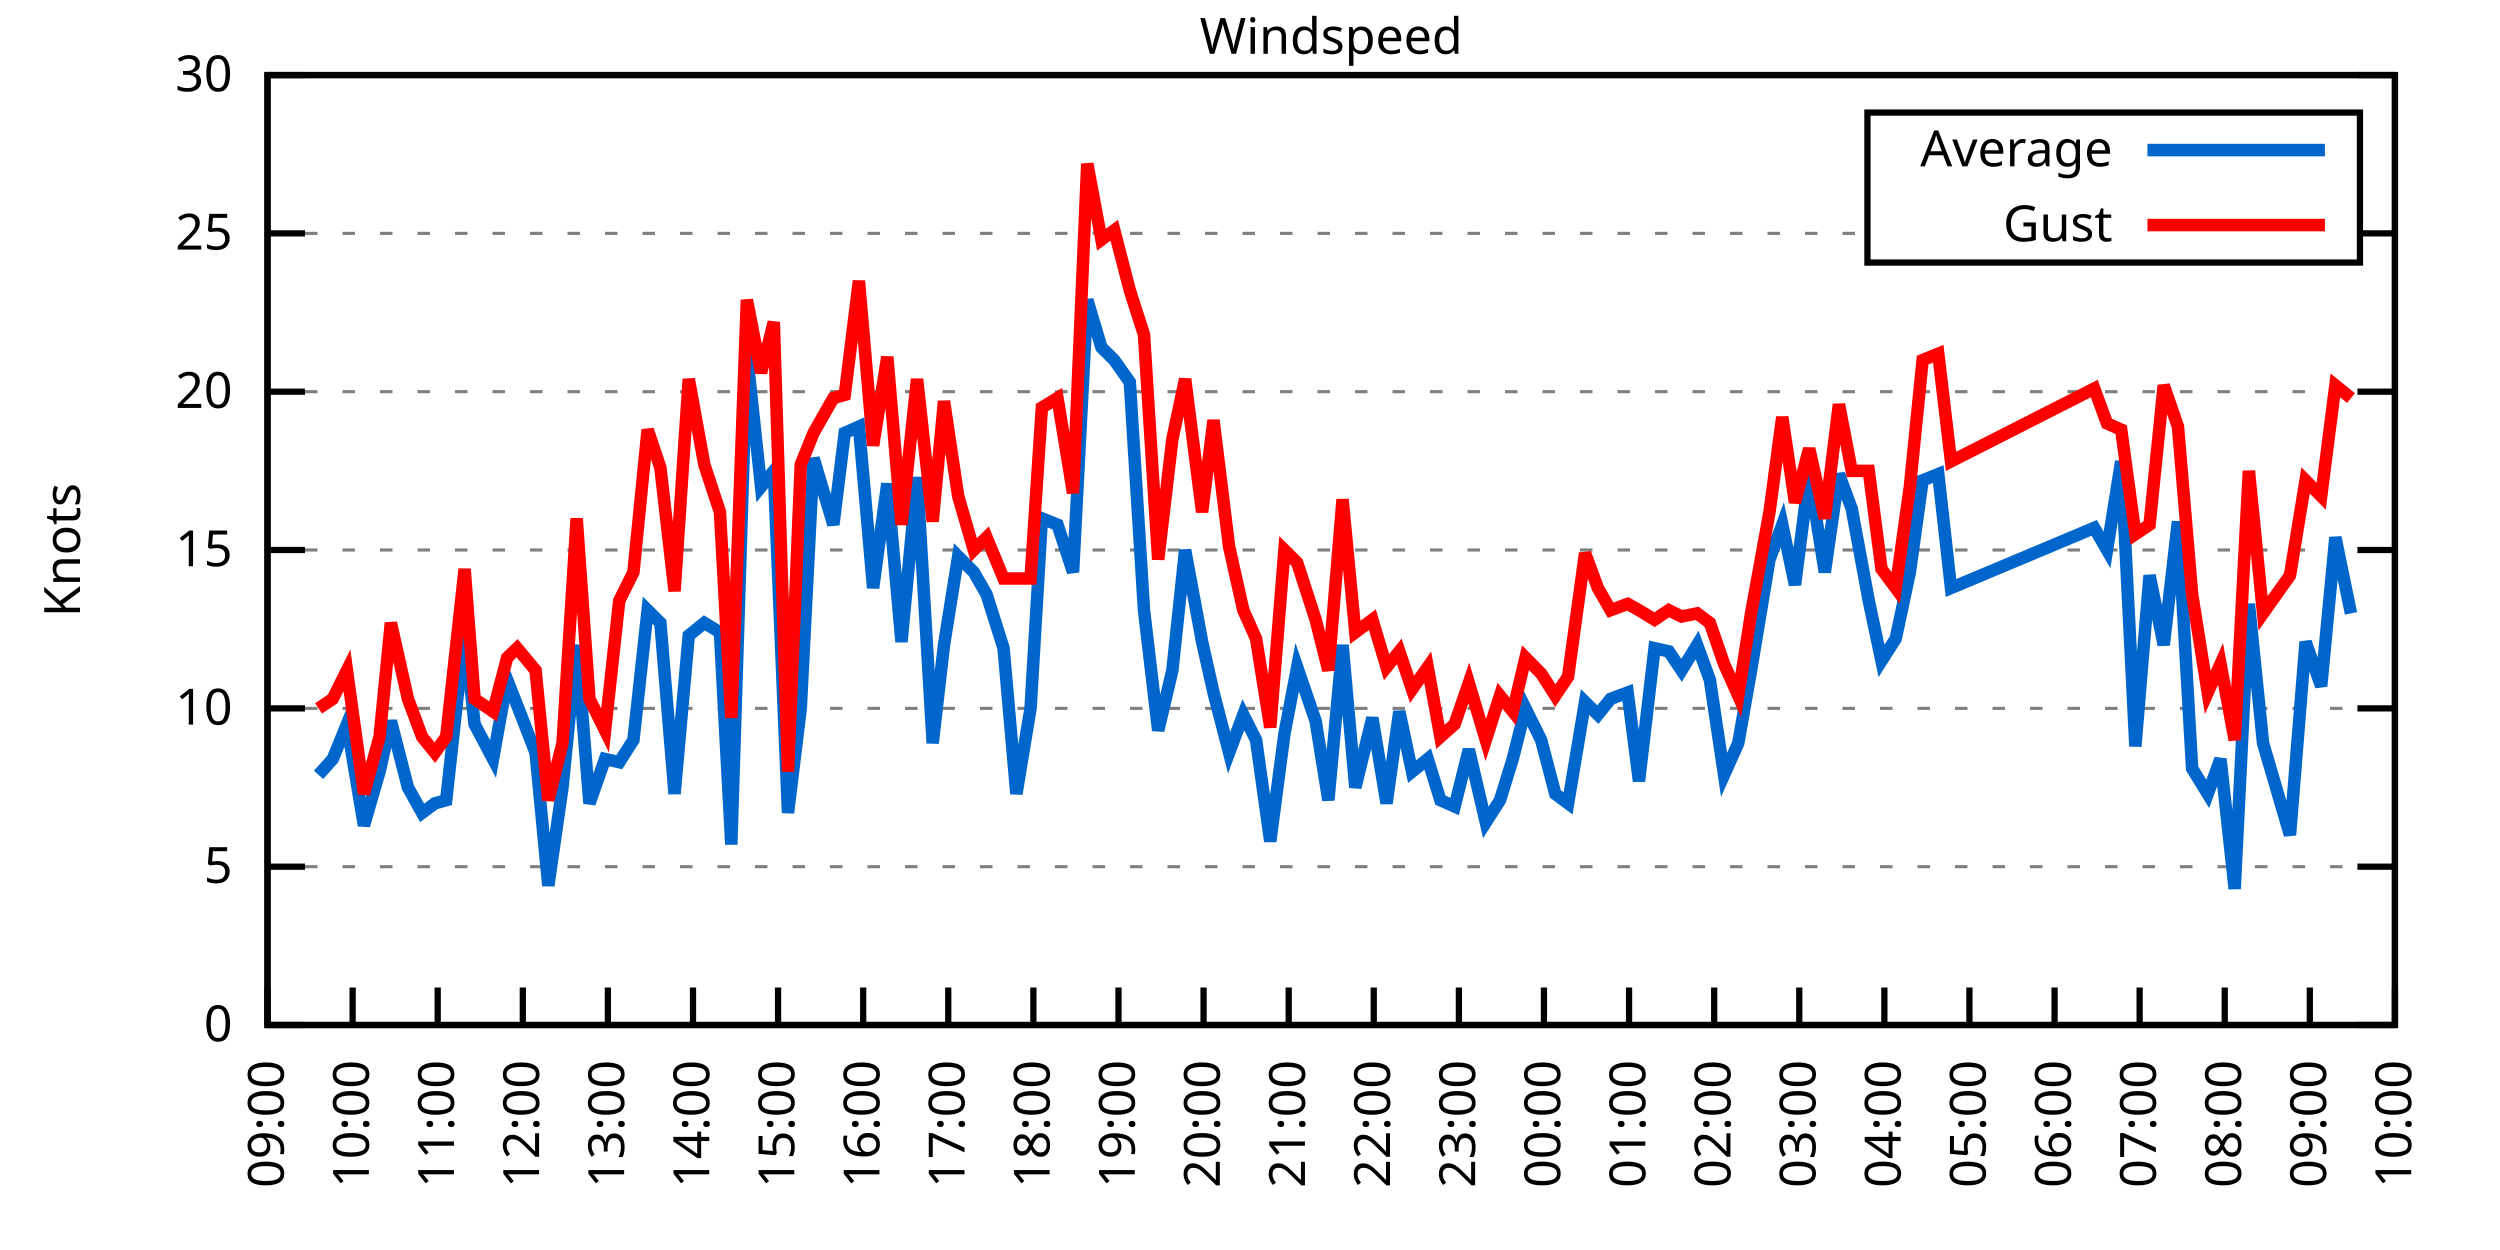
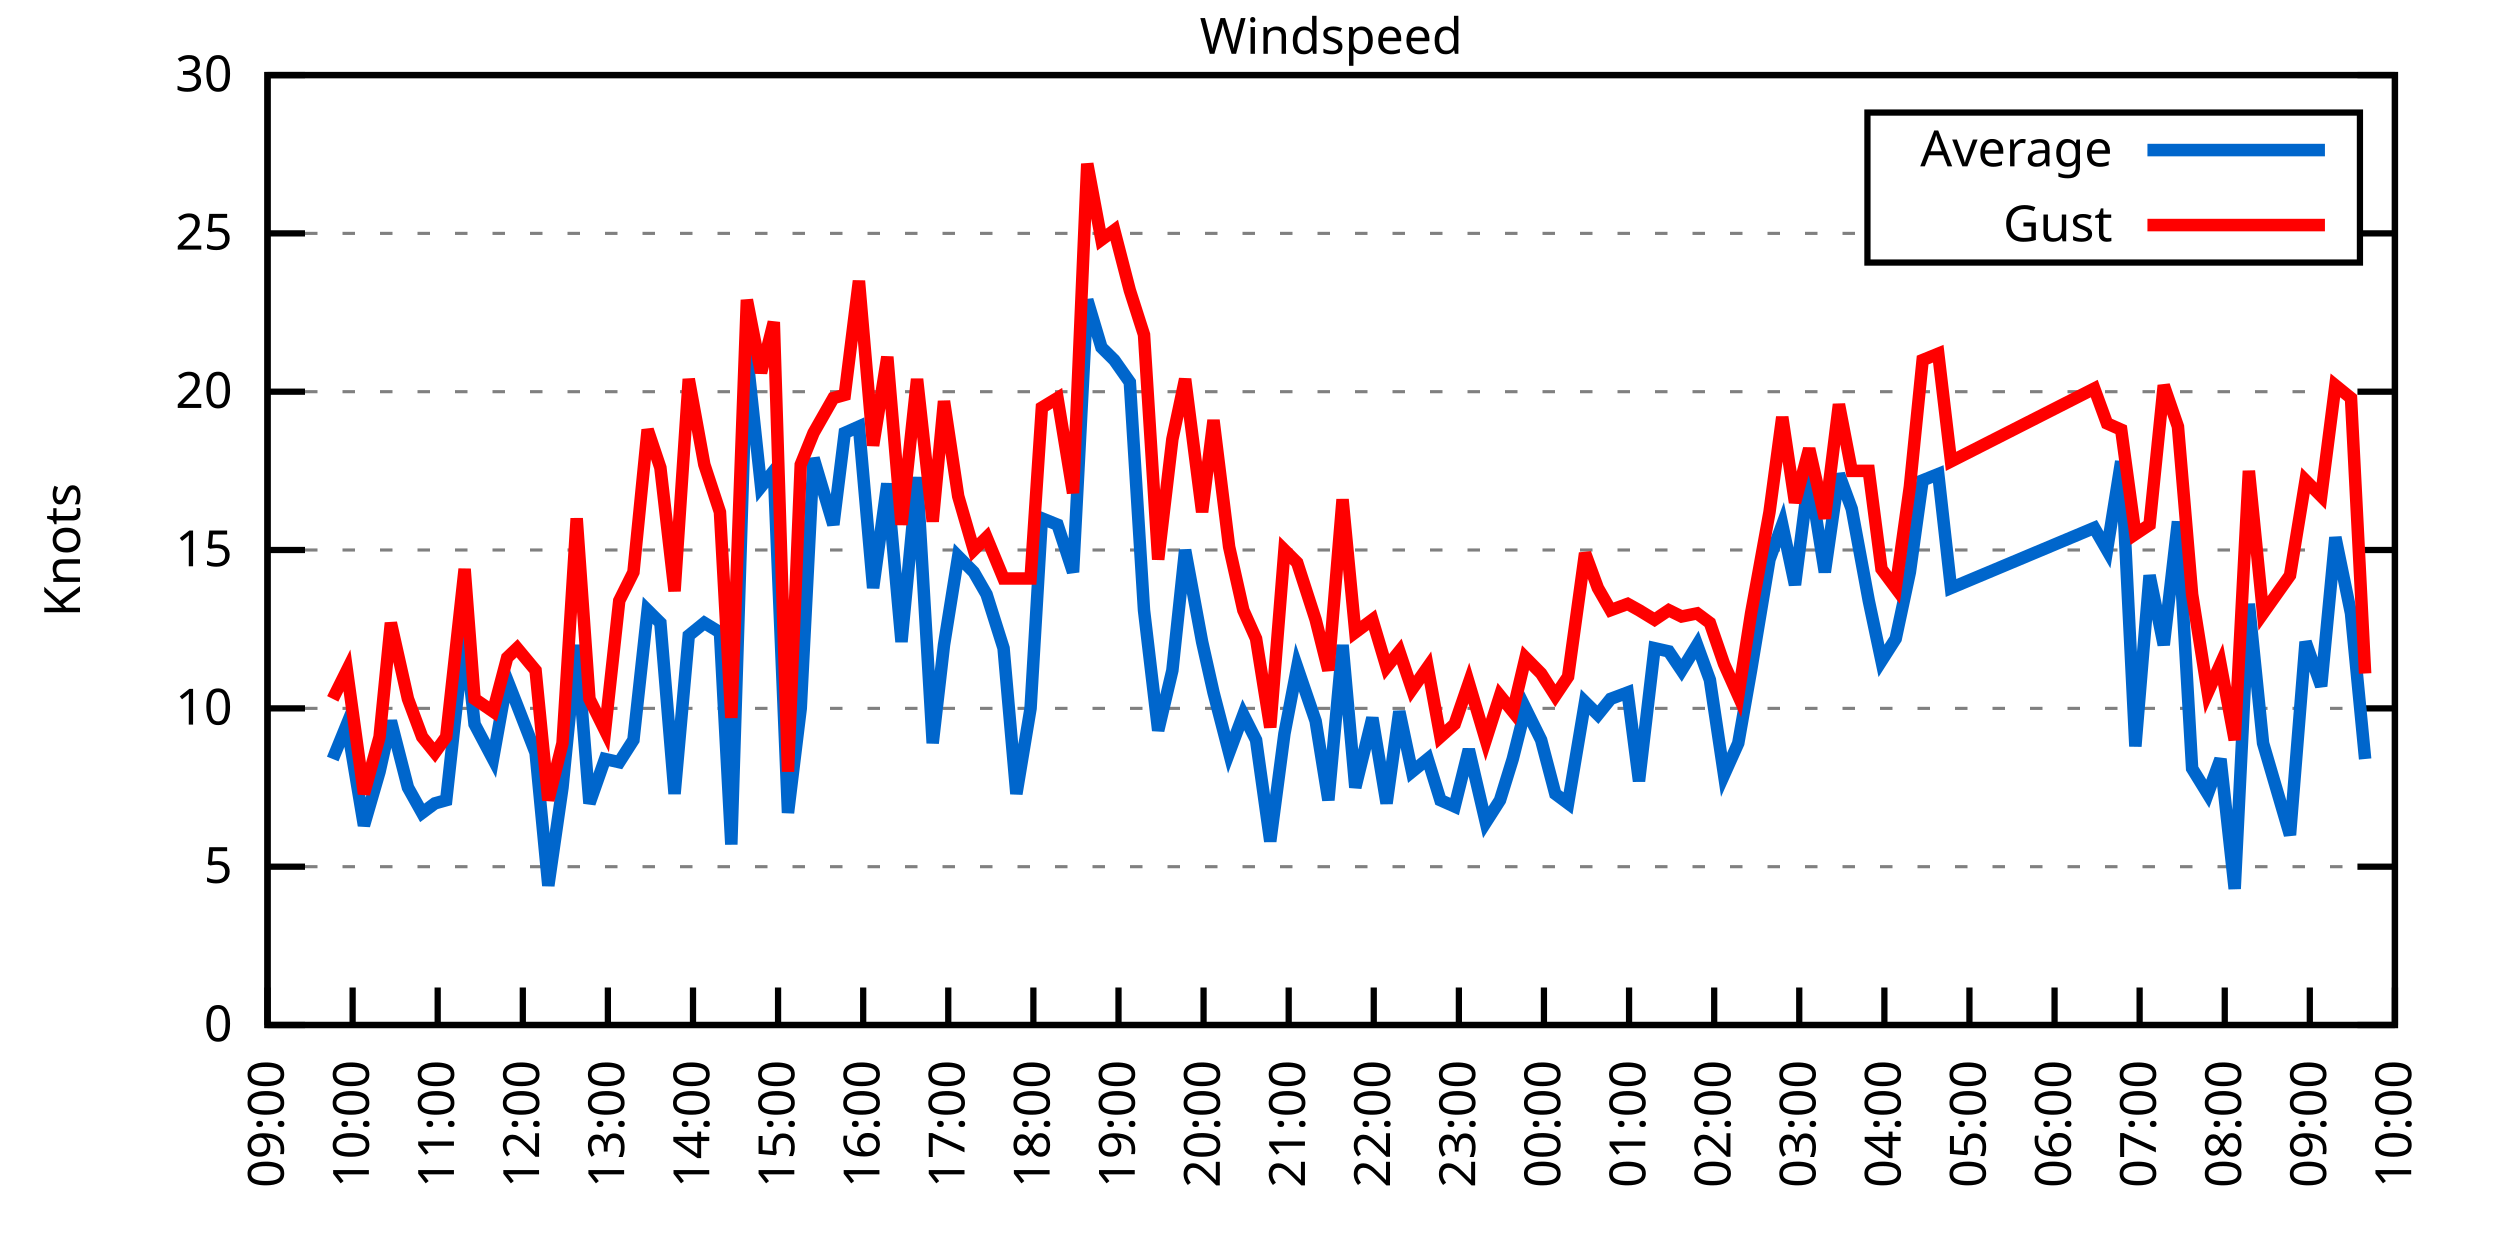
<svg xmlns="http://www.w3.org/2000/svg" xmlns:xlink="http://www.w3.org/1999/xlink" width="400" height="200" viewBox="0 0 400 200">
  <g id="gnuplot_canvas">
    <rect x="0" y="0" width="400" height="200" fill="none" />
    <defs>
      <circle id="gpDot" r="0.5" stroke-width="0.5" stroke="currentColor" />
      <path id="gpPt0" stroke-width="0.333" stroke="currentColor" d="M-1,0 h2 M0,-1 v2" />
      <path id="gpPt1" stroke-width="0.333" stroke="currentColor" d="M-1,-1 L1,1 M1,-1 L-1,1" />
      <path id="gpPt2" stroke-width="0.333" stroke="currentColor" d="M-1,0 L1,0 M0,-1 L0,1 M-1,-1 L1,1 M-1,1 L1,-1" />
      <rect id="gpPt3" stroke-width="0.333" stroke="currentColor" x="-1" y="-1" width="2" height="2" />
      <rect id="gpPt4" stroke-width="0.333" stroke="currentColor" fill="currentColor" x="-1" y="-1" width="2" height="2" />
      <circle id="gpPt5" stroke-width="0.333" stroke="currentColor" cx="0" cy="0" r="1" />
      <use xlink:href="#gpPt5" id="gpPt6" fill="currentColor" stroke="none" />
      <path id="gpPt7" stroke-width="0.333" stroke="currentColor" d="M0,-1.33 L-1.33,0.67 L1.33,0.67 z" />
      <use xlink:href="#gpPt7" id="gpPt8" fill="currentColor" stroke="none" />
      <use xlink:href="#gpPt7" id="gpPt9" stroke="currentColor" transform="rotate(180)" />
      <use xlink:href="#gpPt9" id="gpPt10" fill="currentColor" stroke="none" />
      <use xlink:href="#gpPt3" id="gpPt11" stroke="currentColor" transform="rotate(45)" />
      <use xlink:href="#gpPt11" id="gpPt12" fill="currentColor" stroke="none" />
      <path id="gpPt13" stroke-width="0.333" stroke="currentColor" d="M0,1.330 L1.265,0.411 L0.782,-1.067 L-0.782,-1.076 L-1.265,0.411 z" />
      <use xlink:href="#gpPt13" id="gpPt14" fill="currentColor" stroke="none" />
      <filter id="textbox" filterUnits="objectBoundingBox" x="0" y="0" height="1" width="1">
        <feFlood flood-color="white" flood-opacity="1" result="bgnd" />
        <feComposite in="SourceGraphic" in2="bgnd" operator="atop" />
      </filter>
      <filter id="greybox" filterUnits="objectBoundingBox" x="0" y="0" height="1" width="1">
        <feFlood flood-color="lightgrey" flood-opacity="1" result="grey" />
        <feComposite in="SourceGraphic" in2="grey" operator="atop" />
      </filter>
    </defs>
    <g fill="none" color="white" stroke="currentColor" stroke-width="1.00" stroke-linecap="butt" stroke-linejoin="miter">
</g>
    <g fill="none" color="black" stroke="currentColor" stroke-width="1.00" stroke-linecap="butt" stroke-linejoin="miter">
      <g stroke="none" shape-rendering="crispEdges">
        <polygon fill="rgb(255, 255, 255)" points="42.80,164.00 383.18,164.00 383.18,12.02 42.80,12.02 " />
      </g>
    </g>
    <g fill="none" color="black" stroke="currentColor" stroke-width="1.00" stroke-linecap="butt" stroke-linejoin="miter">
</g>
    <g fill="none" color="black" stroke="black" stroke-width="0.50" stroke-linecap="butt" stroke-linejoin="miter">
</g>
    <g fill="none" color="gray" stroke="currentColor" stroke-width="0.50" stroke-linecap="butt" stroke-linejoin="miter">
      <path stroke="gray" stroke-dasharray="2,4" class="gridline" d="M42.80,164.00 L383.19,164.00  " />
    </g>
    <g fill="none" color="gray" stroke="gray" stroke-width="1.00" stroke-linecap="butt" stroke-linejoin="miter">
</g>
    <g fill="none" color="black" stroke="currentColor" stroke-width="1.00" stroke-linecap="butt" stroke-linejoin="miter">
      <path stroke="black" d="M42.80,164.00 L48.80,164.00 M383.19,164.00 L377.19,164.00  " />
      <g transform="translate(37.20,166.60)" stroke="none" fill="black" font-family="Sans" font-size="8.00" text-anchor="end">
        <text>
          <tspan font-family="Sans"> 0</tspan>
        </text>
      </g>
    </g>
    <g fill="none" color="black" stroke="currentColor" stroke-width="1.00" stroke-linecap="butt" stroke-linejoin="miter">
</g>
    <g fill="none" color="black" stroke="black" stroke-width="0.50" stroke-linecap="butt" stroke-linejoin="miter">
</g>
    <g fill="none" color="gray" stroke="currentColor" stroke-width="0.50" stroke-linecap="butt" stroke-linejoin="miter">
      <path stroke="gray" stroke-dasharray="2,4" class="gridline" d="M42.80,138.67 L383.19,138.67  " />
    </g>
    <g fill="none" color="gray" stroke="gray" stroke-width="1.00" stroke-linecap="butt" stroke-linejoin="miter">
</g>
    <g fill="none" color="black" stroke="currentColor" stroke-width="1.00" stroke-linecap="butt" stroke-linejoin="miter">
      <path stroke="black" d="M42.80,138.67 L48.80,138.67 M383.19,138.67 L377.19,138.67  " />
      <g transform="translate(37.20,141.27)" stroke="none" fill="black" font-family="Sans" font-size="8.00" text-anchor="end">
        <text>
          <tspan font-family="Sans"> 5</tspan>
        </text>
      </g>
    </g>
    <g fill="none" color="black" stroke="currentColor" stroke-width="1.00" stroke-linecap="butt" stroke-linejoin="miter">
</g>
    <g fill="none" color="black" stroke="black" stroke-width="0.50" stroke-linecap="butt" stroke-linejoin="miter">
</g>
    <g fill="none" color="gray" stroke="currentColor" stroke-width="0.50" stroke-linecap="butt" stroke-linejoin="miter">
      <path stroke="gray" stroke-dasharray="2,4" class="gridline" d="M42.80,113.34 L383.19,113.34  " />
    </g>
    <g fill="none" color="gray" stroke="gray" stroke-width="1.00" stroke-linecap="butt" stroke-linejoin="miter">
</g>
    <g fill="none" color="black" stroke="currentColor" stroke-width="1.00" stroke-linecap="butt" stroke-linejoin="miter">
      <path stroke="black" d="M42.80,113.34 L48.80,113.34 M383.19,113.34 L377.19,113.34  " />
      <g transform="translate(37.20,115.94)" stroke="none" fill="black" font-family="Sans" font-size="8.00" text-anchor="end">
        <text>
          <tspan font-family="Sans"> 10</tspan>
        </text>
      </g>
    </g>
    <g fill="none" color="black" stroke="currentColor" stroke-width="1.00" stroke-linecap="butt" stroke-linejoin="miter">
</g>
    <g fill="none" color="black" stroke="black" stroke-width="0.50" stroke-linecap="butt" stroke-linejoin="miter">
</g>
    <g fill="none" color="gray" stroke="currentColor" stroke-width="0.50" stroke-linecap="butt" stroke-linejoin="miter">
      <path stroke="gray" stroke-dasharray="2,4" class="gridline" d="M42.80,88.00 L383.19,88.00  " />
    </g>
    <g fill="none" color="gray" stroke="gray" stroke-width="1.00" stroke-linecap="butt" stroke-linejoin="miter">
</g>
    <g fill="none" color="black" stroke="currentColor" stroke-width="1.00" stroke-linecap="butt" stroke-linejoin="miter">
      <path stroke="black" d="M42.80,88.00 L48.80,88.00 M383.19,88.00 L377.19,88.00  " />
      <g transform="translate(37.20,90.60)" stroke="none" fill="black" font-family="Sans" font-size="8.00" text-anchor="end">
        <text>
          <tspan font-family="Sans"> 15</tspan>
        </text>
      </g>
    </g>
    <g fill="none" color="black" stroke="currentColor" stroke-width="1.00" stroke-linecap="butt" stroke-linejoin="miter">
</g>
    <g fill="none" color="black" stroke="black" stroke-width="0.50" stroke-linecap="butt" stroke-linejoin="miter">
</g>
    <g fill="none" color="gray" stroke="currentColor" stroke-width="0.50" stroke-linecap="butt" stroke-linejoin="miter">
      <path stroke="gray" stroke-dasharray="2,4" class="gridline" d="M42.80,62.67 L383.19,62.67  " />
    </g>
    <g fill="none" color="gray" stroke="gray" stroke-width="1.00" stroke-linecap="butt" stroke-linejoin="miter">
</g>
    <g fill="none" color="black" stroke="currentColor" stroke-width="1.00" stroke-linecap="butt" stroke-linejoin="miter">
      <path stroke="black" d="M42.80,62.67 L48.80,62.67 M383.19,62.67 L377.19,62.67  " />
      <g transform="translate(37.20,65.27)" stroke="none" fill="black" font-family="Sans" font-size="8.00" text-anchor="end">
        <text>
          <tspan font-family="Sans"> 20</tspan>
        </text>
      </g>
    </g>
    <g fill="none" color="black" stroke="currentColor" stroke-width="1.00" stroke-linecap="butt" stroke-linejoin="miter">
</g>
    <g fill="none" color="black" stroke="black" stroke-width="0.50" stroke-linecap="butt" stroke-linejoin="miter">
</g>
    <g fill="none" color="gray" stroke="currentColor" stroke-width="0.50" stroke-linecap="butt" stroke-linejoin="miter">
      <path stroke="gray" stroke-dasharray="2,4" class="gridline" d="M42.80,37.34 L298.79,37.34 M377.59,37.34 L383.19,37.34  " />
    </g>
    <g fill="none" color="gray" stroke="gray" stroke-width="1.00" stroke-linecap="butt" stroke-linejoin="miter">
</g>
    <g fill="none" color="black" stroke="currentColor" stroke-width="1.00" stroke-linecap="butt" stroke-linejoin="miter">
      <path stroke="black" d="M42.80,37.34 L48.80,37.34 M383.19,37.34 L377.19,37.34  " />
      <g transform="translate(37.20,39.94)" stroke="none" fill="black" font-family="Sans" font-size="8.00" text-anchor="end">
        <text>
          <tspan font-family="Sans"> 25</tspan>
        </text>
      </g>
    </g>
    <g fill="none" color="black" stroke="currentColor" stroke-width="1.00" stroke-linecap="butt" stroke-linejoin="miter">
</g>
    <g fill="none" color="black" stroke="black" stroke-width="0.50" stroke-linecap="butt" stroke-linejoin="miter">
</g>
    <g fill="none" color="gray" stroke="currentColor" stroke-width="0.50" stroke-linecap="butt" stroke-linejoin="miter">
      <path stroke="gray" stroke-dasharray="2,4" class="gridline" d="M42.80,12.01 L383.19,12.01  " />
    </g>
    <g fill="none" color="gray" stroke="gray" stroke-width="1.00" stroke-linecap="butt" stroke-linejoin="miter">
</g>
    <g fill="none" color="black" stroke="currentColor" stroke-width="1.00" stroke-linecap="butt" stroke-linejoin="miter">
      <path stroke="black" d="M42.80,12.01 L48.80,12.01 M383.19,12.01 L377.19,12.01  " />
      <g transform="translate(37.20,14.61)" stroke="none" fill="black" font-family="Sans" font-size="8.00" text-anchor="end">
        <text>
          <tspan font-family="Sans"> 30</tspan>
        </text>
      </g>
    </g>
    <g fill="none" color="black" stroke="currentColor" stroke-width="1.00" stroke-linecap="butt" stroke-linejoin="miter">
      <path stroke="black" d="M42.80,164.00 L42.80,158.00  " />
      <g transform="translate(45.40,169.60) rotate(270.00)" stroke="none" fill="black" font-family="Sans" font-size="8.00" text-anchor="end">
        <text>
          <tspan font-family="Sans">09:00</tspan>
        </text>
      </g>
    </g>
    <g fill="none" color="black" stroke="currentColor" stroke-width="1.00" stroke-linecap="butt" stroke-linejoin="miter">
      <path stroke="black" d="M56.42,164.00 L56.42,158.00  " />
      <g transform="translate(59.02,169.60) rotate(270.00)" stroke="none" fill="black" font-family="Sans" font-size="8.00" text-anchor="end">
        <text>
          <tspan font-family="Sans">10:00</tspan>
        </text>
      </g>
    </g>
    <g fill="none" color="black" stroke="currentColor" stroke-width="1.00" stroke-linecap="butt" stroke-linejoin="miter">
      <path stroke="black" d="M70.03,164.00 L70.03,158.00  " />
      <g transform="translate(72.63,169.60) rotate(270.00)" stroke="none" fill="black" font-family="Sans" font-size="8.00" text-anchor="end">
        <text>
          <tspan font-family="Sans">11:00</tspan>
        </text>
      </g>
    </g>
    <g fill="none" color="black" stroke="currentColor" stroke-width="1.00" stroke-linecap="butt" stroke-linejoin="miter">
      <path stroke="black" d="M83.65,164.00 L83.65,158.00  " />
      <g transform="translate(86.25,169.60) rotate(270.00)" stroke="none" fill="black" font-family="Sans" font-size="8.00" text-anchor="end">
        <text>
          <tspan font-family="Sans">12:00</tspan>
        </text>
      </g>
    </g>
    <g fill="none" color="black" stroke="currentColor" stroke-width="1.00" stroke-linecap="butt" stroke-linejoin="miter">
      <path stroke="black" d="M97.26,164.00 L97.26,158.00  " />
      <g transform="translate(99.86,169.60) rotate(270.00)" stroke="none" fill="black" font-family="Sans" font-size="8.00" text-anchor="end">
        <text>
          <tspan font-family="Sans">13:00</tspan>
        </text>
      </g>
    </g>
    <g fill="none" color="black" stroke="currentColor" stroke-width="1.00" stroke-linecap="butt" stroke-linejoin="miter">
      <path stroke="black" d="M110.88,164.00 L110.88,158.00  " />
      <g transform="translate(113.48,169.60) rotate(270.00)" stroke="none" fill="black" font-family="Sans" font-size="8.00" text-anchor="end">
        <text>
          <tspan font-family="Sans">14:00</tspan>
        </text>
      </g>
    </g>
    <g fill="none" color="black" stroke="currentColor" stroke-width="1.00" stroke-linecap="butt" stroke-linejoin="miter">
      <path stroke="black" d="M124.49,164.00 L124.49,158.00  " />
      <g transform="translate(127.09,169.60) rotate(270.00)" stroke="none" fill="black" font-family="Sans" font-size="8.00" text-anchor="end">
        <text>
          <tspan font-family="Sans">15:00</tspan>
        </text>
      </g>
    </g>
    <g fill="none" color="black" stroke="currentColor" stroke-width="1.00" stroke-linecap="butt" stroke-linejoin="miter">
      <path stroke="black" d="M138.11,164.00 L138.11,158.00  " />
      <g transform="translate(140.71,169.60) rotate(270.00)" stroke="none" fill="black" font-family="Sans" font-size="8.00" text-anchor="end">
        <text>
          <tspan font-family="Sans">16:00</tspan>
        </text>
      </g>
    </g>
    <g fill="none" color="black" stroke="currentColor" stroke-width="1.00" stroke-linecap="butt" stroke-linejoin="miter">
      <path stroke="black" d="M151.72,164.00 L151.72,158.00  " />
      <g transform="translate(154.32,169.60) rotate(270.00)" stroke="none" fill="black" font-family="Sans" font-size="8.00" text-anchor="end">
        <text>
          <tspan font-family="Sans">17:00</tspan>
        </text>
      </g>
    </g>
    <g fill="none" color="black" stroke="currentColor" stroke-width="1.00" stroke-linecap="butt" stroke-linejoin="miter">
      <path stroke="black" d="M165.34,164.00 L165.34,158.00  " />
      <g transform="translate(167.94,169.60) rotate(270.00)" stroke="none" fill="black" font-family="Sans" font-size="8.00" text-anchor="end">
        <text>
          <tspan font-family="Sans">18:00</tspan>
        </text>
      </g>
    </g>
    <g fill="none" color="black" stroke="currentColor" stroke-width="1.00" stroke-linecap="butt" stroke-linejoin="miter">
      <path stroke="black" d="M178.96,164.00 L178.96,158.00  " />
      <g transform="translate(181.56,169.60) rotate(270.00)" stroke="none" fill="black" font-family="Sans" font-size="8.00" text-anchor="end">
        <text>
          <tspan font-family="Sans">19:00</tspan>
        </text>
      </g>
    </g>
    <g fill="none" color="black" stroke="currentColor" stroke-width="1.00" stroke-linecap="butt" stroke-linejoin="miter">
      <path stroke="black" d="M192.57,164.00 L192.57,158.00  " />
      <g transform="translate(195.17,169.60) rotate(270.00)" stroke="none" fill="black" font-family="Sans" font-size="8.00" text-anchor="end">
        <text>
          <tspan font-family="Sans">20:00</tspan>
        </text>
      </g>
    </g>
    <g fill="none" color="black" stroke="currentColor" stroke-width="1.00" stroke-linecap="butt" stroke-linejoin="miter">
      <path stroke="black" d="M206.19,164.00 L206.19,158.00  " />
      <g transform="translate(208.79,169.60) rotate(270.00)" stroke="none" fill="black" font-family="Sans" font-size="8.00" text-anchor="end">
        <text>
          <tspan font-family="Sans">21:00</tspan>
        </text>
      </g>
    </g>
    <g fill="none" color="black" stroke="currentColor" stroke-width="1.00" stroke-linecap="butt" stroke-linejoin="miter">
      <path stroke="black" d="M219.80,164.00 L219.80,158.00  " />
      <g transform="translate(222.40,169.60) rotate(270.00)" stroke="none" fill="black" font-family="Sans" font-size="8.00" text-anchor="end">
        <text>
          <tspan font-family="Sans">22:00</tspan>
        </text>
      </g>
    </g>
    <g fill="none" color="black" stroke="currentColor" stroke-width="1.00" stroke-linecap="butt" stroke-linejoin="miter">
      <path stroke="black" d="M233.42,164.00 L233.42,158.00  " />
      <g transform="translate(236.02,169.60) rotate(270.00)" stroke="none" fill="black" font-family="Sans" font-size="8.00" text-anchor="end">
        <text>
          <tspan font-family="Sans">23:00</tspan>
        </text>
      </g>
    </g>
    <g fill="none" color="black" stroke="currentColor" stroke-width="1.00" stroke-linecap="butt" stroke-linejoin="miter">
      <path stroke="black" d="M247.03,164.00 L247.03,158.00  " />
      <g transform="translate(249.63,169.60) rotate(270.00)" stroke="none" fill="black" font-family="Sans" font-size="8.00" text-anchor="end">
        <text>
          <tspan font-family="Sans">00:00</tspan>
        </text>
      </g>
    </g>
    <g fill="none" color="black" stroke="currentColor" stroke-width="1.00" stroke-linecap="butt" stroke-linejoin="miter">
      <path stroke="black" d="M260.65,164.00 L260.65,158.00  " />
      <g transform="translate(263.25,169.60) rotate(270.00)" stroke="none" fill="black" font-family="Sans" font-size="8.00" text-anchor="end">
        <text>
          <tspan font-family="Sans">01:00</tspan>
        </text>
      </g>
    </g>
    <g fill="none" color="black" stroke="currentColor" stroke-width="1.00" stroke-linecap="butt" stroke-linejoin="miter">
      <path stroke="black" d="M274.27,164.00 L274.27,158.00  " />
      <g transform="translate(276.87,169.60) rotate(270.00)" stroke="none" fill="black" font-family="Sans" font-size="8.00" text-anchor="end">
        <text>
          <tspan font-family="Sans">02:00</tspan>
        </text>
      </g>
    </g>
    <g fill="none" color="black" stroke="currentColor" stroke-width="1.00" stroke-linecap="butt" stroke-linejoin="miter">
      <path stroke="black" d="M287.88,164.00 L287.88,158.00  " />
      <g transform="translate(290.48,169.60) rotate(270.00)" stroke="none" fill="black" font-family="Sans" font-size="8.00" text-anchor="end">
        <text>
          <tspan font-family="Sans">03:00</tspan>
        </text>
      </g>
    </g>
    <g fill="none" color="black" stroke="currentColor" stroke-width="1.00" stroke-linecap="butt" stroke-linejoin="miter">
      <path stroke="black" d="M301.50,164.00 L301.50,158.00  " />
      <g transform="translate(304.10,169.60) rotate(270.00)" stroke="none" fill="black" font-family="Sans" font-size="8.00" text-anchor="end">
        <text>
          <tspan font-family="Sans">04:00</tspan>
        </text>
      </g>
    </g>
    <g fill="none" color="black" stroke="currentColor" stroke-width="1.00" stroke-linecap="butt" stroke-linejoin="miter">
      <path stroke="black" d="M315.11,164.00 L315.11,158.00  " />
      <g transform="translate(317.71,169.60) rotate(270.00)" stroke="none" fill="black" font-family="Sans" font-size="8.00" text-anchor="end">
        <text>
          <tspan font-family="Sans">05:00</tspan>
        </text>
      </g>
    </g>
    <g fill="none" color="black" stroke="currentColor" stroke-width="1.00" stroke-linecap="butt" stroke-linejoin="miter">
      <path stroke="black" d="M328.73,164.00 L328.73,158.00  " />
      <g transform="translate(331.33,169.60) rotate(270.00)" stroke="none" fill="black" font-family="Sans" font-size="8.00" text-anchor="end">
        <text>
          <tspan font-family="Sans">06:00</tspan>
        </text>
      </g>
    </g>
    <g fill="none" color="black" stroke="currentColor" stroke-width="1.00" stroke-linecap="butt" stroke-linejoin="miter">
      <path stroke="black" d="M342.34,164.00 L342.34,158.00  " />
      <g transform="translate(344.94,169.60) rotate(270.00)" stroke="none" fill="black" font-family="Sans" font-size="8.00" text-anchor="end">
        <text>
          <tspan font-family="Sans">07:00</tspan>
        </text>
      </g>
    </g>
    <g fill="none" color="black" stroke="currentColor" stroke-width="1.00" stroke-linecap="butt" stroke-linejoin="miter">
      <path stroke="black" d="M355.96,164.00 L355.96,158.00  " />
      <g transform="translate(358.56,169.60) rotate(270.00)" stroke="none" fill="black" font-family="Sans" font-size="8.00" text-anchor="end">
        <text>
          <tspan font-family="Sans">08:00</tspan>
        </text>
      </g>
    </g>
    <g fill="none" color="black" stroke="currentColor" stroke-width="1.00" stroke-linecap="butt" stroke-linejoin="miter">
      <path stroke="black" d="M369.57,164.00 L369.57,158.00  " />
      <g transform="translate(372.17,169.60) rotate(270.00)" stroke="none" fill="black" font-family="Sans" font-size="8.00" text-anchor="end">
        <text>
          <tspan font-family="Sans">09:00</tspan>
        </text>
      </g>
    </g>
    <g fill="none" color="black" stroke="currentColor" stroke-width="1.00" stroke-linecap="butt" stroke-linejoin="miter">
      <path stroke="black" d="M383.19,164.00 L383.19,158.00  " />
      <g transform="translate(385.79,169.60) rotate(270.00)" stroke="none" fill="black" font-family="Sans" font-size="8.00" text-anchor="end">
        <text>
          <tspan font-family="Sans">10:00</tspan>
        </text>
      </g>
    </g>
    <g fill="none" color="black" stroke="currentColor" stroke-width="1.00" stroke-linecap="butt" stroke-linejoin="miter">
</g>
    <g fill="none" color="black" stroke="currentColor" stroke-width="1.00" stroke-linecap="butt" stroke-linejoin="miter">
      <path stroke="black" d="M42.80,12.01 L42.80,164.00 L383.19,164.00 L383.19,12.01 L42.80,12.01 Z  " />
    </g>
    <g fill="none" color="black" stroke="currentColor" stroke-width="1.00" stroke-linecap="butt" stroke-linejoin="miter">
</g>
    <g fill="none" color="black" stroke="currentColor" stroke-width="1.00" stroke-linecap="butt" stroke-linejoin="miter">
      <path stroke="black" d="M298.79,42.01 L298.79,18.01 L377.59,18.01 L377.59,42.01 L298.79,42.01 Z  " />
    </g>
    <g id="Windspeed_plot_1">
      <g fill="none" color="white" stroke="black" stroke-width="2.00" stroke-linecap="butt" stroke-linejoin="miter">
</g>
      <g fill="none" color="black" stroke="currentColor" stroke-width="2.00" stroke-linecap="butt" stroke-linejoin="miter">
        <g transform="translate(337.99,26.61)" stroke="none" fill="black" font-family="Sans" font-size="8.00" text-anchor="end">
          <text>
            <tspan font-family="Sans">Average</tspan>
          </text>
        </g>
      </g>
      <g fill="none" color="black" stroke="currentColor" stroke-width="2.00" stroke-linecap="butt" stroke-linejoin="miter">
-         <path stroke="rgb(  0, 102, 204)" d="M343.59,24.01 L371.99,24.01 M50.97,123.98 L53.24,121.44 L55.51,115.87 L58.23,132.08 L60.73,123.47 L62.54,115.36   L65.27,126.00 L67.54,130.06 L69.58,128.54 L71.39,128.03 L74.34,101.18 L75.93,115.87 L78.88,121.44 L81.15,108.78   L82.74,112.83 L85.69,120.43 L87.73,141.71 L90.00,126.00 L92.27,103.20 L94.31,128.54 L96.81,121.44 L99.08,121.95   L101.35,118.40 L103.62,97.63 L105.66,99.66 L107.93,127.02 L110.20,101.68 L112.69,99.66 L115.19,101.18 L117.01,135.12   L119.50,56.59 L121.77,77.87 L123.81,75.34 L126.08,130.06 L128.12,113.34 L130.17,73.31 L133.34,83.95 L135.16,69.26   L137.43,68.25 L139.70,94.08 L141.97,77.37 L144.24,102.70 L146.73,76.35 L149.23,118.91 L151.04,103.20 L153.31,89.02   L155.81,91.55 L157.85,95.10 L160.57,103.71 L162.62,127.02 L164.89,113.34 L166.70,82.94 L169.20,83.95 L171.69,91.55   L173.96,47.98 L176.23,55.58 L178.28,57.61 L180.77,61.15 L183.04,97.63 L185.31,116.88 L187.58,107.26 L189.62,88.00   L192.34,102.70 L194.16,110.80 L196.66,120.43 L198.93,114.35 L200.97,118.40 L203.24,134.62 L205.51,117.39 L207.55,106.75   L210.50,115.36 L212.54,128.03 L214.81,103.20 L216.85,126.00 L219.58,114.86 L221.85,128.54 L223.89,113.84 L225.93,123.47   L228.43,121.44 L230.47,128.03 L232.74,129.04 L235.01,119.92 L237.73,131.58 L240.00,128.03 L242.04,121.44 L244.08,113.34   L246.58,118.40 L248.85,127.02 L250.89,128.54 L253.61,112.32 L255.66,114.35 L257.70,111.82 L260.42,110.80 L262.24,124.99   L264.73,103.71 L267.00,104.22 L269.05,107.26 L271.54,103.20 L273.58,108.78 L275.85,123.98 L278.12,118.91 L280.17,107.26   L283.12,89.52 L285.16,83.95 L287.20,93.58 L289.47,75.85 L291.97,91.55 L294.23,75.85 L296.28,81.42 L299.00,96.11   L301.04,105.74 L303.31,102.19 L305.58,91.55 L307.62,76.86 L310.12,75.85 L312.16,94.08 L335.08,84.46 L337.12,88.00   L339.39,73.82 L341.66,119.42 L343.93,92.06 L346.20,103.20 L348.47,83.45 L350.74,122.96 L353.24,127.02 L355.28,121.44   L357.55,142.21 L359.82,96.62 L362.09,118.91 L366.40,133.60 L368.89,102.70 L371.39,109.79 L373.66,85.98 L376.16,98.14    " />
+         <path stroke="rgb(  0, 102, 204)" d="M343.59,24.01 L371.99,24.01 M53.24,121.44 L55.51,115.87 L58.23,132.08 L60.73,123.47 L62.54,115.36 L65.27,126.00   L67.54,130.06 L69.58,128.54 L71.39,128.03 L74.34,101.18 L75.93,115.87 L78.88,121.44 L81.15,108.78 L82.74,112.83   L85.69,120.43 L87.73,141.71 L90.00,126.00 L92.27,103.20 L94.31,128.54 L96.81,121.44 L99.08,121.95 L101.35,118.40   L103.62,97.63 L105.66,99.66 L107.93,127.02 L110.20,101.68 L112.69,99.66 L115.19,101.18 L117.01,135.12 L119.50,56.59   L121.77,77.87 L123.81,75.34 L126.08,130.06 L128.12,113.34 L130.17,73.31 L133.34,83.95 L135.16,69.26 L137.43,68.25   L139.70,94.08 L141.97,77.37 L144.24,102.70 L146.73,76.35 L149.23,118.91 L151.04,103.20 L153.31,89.02 L155.81,91.55   L157.85,95.10 L160.57,103.71 L162.62,127.02 L164.89,113.34 L166.70,82.94 L169.20,83.95 L171.69,91.55 L173.96,47.98   L176.23,55.58 L178.28,57.61 L180.77,61.15 L183.04,97.63 L185.31,116.88 L187.58,107.26 L189.62,88.00 L192.34,102.70   L194.16,110.80 L196.66,120.43 L198.93,114.35 L200.97,118.40 L203.24,134.62 L205.51,117.39 L207.55,106.75 L210.50,115.36   L212.54,128.03 L214.81,103.20 L216.85,126.00 L219.58,114.86 L221.85,128.54 L223.89,113.84 L225.93,123.47 L228.43,121.44   L230.47,128.03 L232.74,129.04 L235.01,119.92 L237.73,131.58 L240.00,128.03 L242.04,121.44 L244.08,113.34 L246.58,118.40   L248.85,127.02 L250.89,128.54 L253.61,112.32 L255.66,114.35 L257.70,111.82 L260.42,110.80 L262.24,124.99 L264.73,103.71   L267.00,104.22 L269.05,107.26 L271.54,103.20 L273.58,108.78 L275.85,123.98 L278.12,118.91 L280.17,107.26 L283.12,89.52   L285.16,83.95 L287.20,93.58 L289.47,75.85 L291.97,91.55 L294.23,75.85 L296.28,81.42 L299.00,96.11 L301.04,105.74   L303.31,102.19 L305.58,91.55 L307.62,76.86 L310.12,75.85 L312.16,94.08 L335.08,84.46 L337.12,88.00 L339.39,73.82   L341.66,119.42 L343.93,92.06 L346.20,103.20 L348.47,83.45 L350.74,122.96 L353.24,127.02 L355.28,121.44 L357.55,142.21   L359.82,96.62 L362.09,118.91 L366.40,133.60 L368.89,102.70 L371.39,109.79 L373.66,85.98 L376.16,98.14 L378.42,121.44    " />
      </g>
    </g>
    <g id="Windspeed_plot_2">
      <g fill="none" color="black" stroke="currentColor" stroke-width="2.00" stroke-linecap="butt" stroke-linejoin="miter">
        <g transform="translate(337.99,38.61)" stroke="none" fill="black" font-family="Sans" font-size="8.00" text-anchor="end">
          <text>
            <tspan font-family="Sans">Gust</tspan>
          </text>
        </g>
      </g>
      <g fill="none" color="black" stroke="currentColor" stroke-width="2.00" stroke-linecap="butt" stroke-linejoin="miter">
-         <path stroke="rgb(255,   0,   0)" d="M343.59,36.01 L371.99,36.01 M50.97,113.34 L53.24,111.82 L55.51,107.26 L58.23,127.02 L60.73,117.90 L62.54,99.66   L65.27,111.82 L67.54,117.90 L69.58,120.43 L71.39,117.90 L74.34,91.04 L75.93,111.82 L78.88,113.84 L81.15,105.23   L82.74,103.71 L85.69,107.26 L87.73,128.03 L90.00,118.91 L92.27,82.94 L94.31,111.82 L96.81,116.88 L99.08,96.11   L101.35,91.55 L103.62,68.75 L105.66,74.83 L107.93,94.59 L110.20,60.65 L112.69,74.33 L115.19,81.93 L117.01,114.86   L119.50,47.98 L121.77,59.63 L123.81,51.53 L126.08,123.47 L128.12,74.33 L130.17,69.26 L133.34,63.69 L135.16,63.18   L137.43,44.94 L139.70,71.29 L141.97,57.10 L144.24,83.95 L146.73,60.65 L149.23,83.45 L151.04,64.19 L153.31,79.39   L155.81,88.00 L157.85,85.98 L160.57,92.56 L162.62,92.56 L164.89,92.56 L166.70,65.21 L169.20,63.69 L171.69,78.89   L173.96,26.20 L176.23,38.35 L178.28,36.84 L180.77,46.46 L183.04,53.55 L185.31,89.52 L187.58,70.27 L189.62,60.65   L192.34,81.93 L194.16,67.23 L196.66,87.50 L198.93,97.63 L200.97,102.19 L203.24,116.38 L205.51,88.00 L207.55,90.03   L210.50,99.15 L212.54,107.26 L214.81,79.90 L216.85,101.18 L219.58,99.15 L221.85,106.75 L223.89,104.22 L225.93,110.30   L228.43,106.75 L230.47,117.90 L232.74,115.87 L235.01,109.28 L237.73,118.40 L240.00,111.31 L242.04,113.84 L244.08,105.23   L246.58,107.76 L248.85,111.31 L250.89,108.27 L253.61,88.51 L255.66,94.08 L257.70,97.63 L260.42,96.62 L262.24,97.63   L264.73,99.15 L267.00,97.63 L269.05,98.64 L271.54,98.14 L273.58,99.66 L275.85,106.24 L278.12,111.31 L280.17,98.14   L283.12,81.93 L285.16,66.73 L287.20,80.41 L289.47,71.79 L291.97,82.94 L294.23,64.70 L296.28,75.34 L299.00,75.34   L301.04,91.04 L303.31,94.08 L305.58,77.87 L307.62,57.61 L310.12,56.59 L312.16,73.82 L335.08,62.17 L337.12,67.74   L339.39,68.75 L341.66,85.47 L343.93,83.95 L346.20,61.66 L348.47,68.25 L350.74,95.10 L353.24,110.80 L355.28,106.24   L357.55,118.40 L359.82,75.34 L362.09,98.14 L366.40,92.06 L368.89,76.86 L371.39,79.39 L373.66,61.66 L376.16,63.69    " />
+         <path stroke="rgb(255,   0,   0)" d="M343.59,36.01 L371.99,36.01 M53.24,111.82 L55.51,107.26 L58.23,127.02 L60.73,117.90 L62.54,99.66 L65.27,111.82   L67.54,117.90 L69.58,120.43 L71.39,117.90 L74.34,91.04 L75.93,111.82 L78.88,113.84 L81.15,105.23 L82.74,103.71   L85.69,107.26 L87.73,128.03 L90.00,118.91 L92.27,82.94 L94.31,111.82 L96.81,116.88 L99.08,96.11 L101.35,91.55   L103.62,68.75 L105.66,74.83 L107.93,94.59 L110.20,60.65 L112.69,74.33 L115.19,81.93 L117.01,114.86 L119.50,47.98   L121.77,59.63 L123.81,51.53 L126.08,123.47 L128.12,74.33 L130.17,69.26 L133.34,63.69 L135.16,63.18 L137.43,44.94   L139.70,71.29 L141.97,57.10 L144.24,83.95 L146.73,60.65 L149.23,83.45 L151.04,64.19 L153.31,79.39 L155.81,88.00   L157.85,85.98 L160.57,92.56 L162.62,92.56 L164.89,92.56 L166.70,65.21 L169.20,63.69 L171.69,78.89 L173.96,26.20   L176.23,38.35 L178.28,36.84 L180.77,46.46 L183.04,53.55 L185.31,89.52 L187.58,70.27 L189.62,60.65 L192.34,81.93   L194.16,67.23 L196.66,87.50 L198.93,97.63 L200.97,102.19 L203.24,116.38 L205.51,88.00 L207.55,90.03 L210.50,99.15   L212.54,107.26 L214.81,79.90 L216.85,101.18 L219.58,99.15 L221.85,106.75 L223.89,104.22 L225.93,110.30 L228.43,106.75   L230.47,117.90 L232.74,115.87 L235.01,109.28 L237.73,118.40 L240.00,111.31 L242.04,113.84 L244.08,105.23 L246.58,107.76   L248.85,111.31 L250.89,108.27 L253.61,88.51 L255.66,94.08 L257.70,97.63 L260.42,96.62 L262.24,97.63 L264.73,99.15   L267.00,97.63 L269.05,98.64 L271.54,98.14 L273.58,99.66 L275.85,106.24 L278.12,111.31 L280.17,98.14 L283.12,81.93   L285.16,66.73 L287.20,80.41 L289.47,71.79 L291.97,82.94 L294.23,64.70 L296.28,75.34 L299.00,75.34 L301.04,91.04   L303.31,94.08 L305.58,77.87 L307.62,57.61 L310.12,56.59 L312.16,73.82 L335.08,62.17 L337.12,67.74 L339.39,68.75   L341.66,85.47 L343.93,83.95 L346.20,61.66 L348.47,68.25 L350.74,95.10 L353.24,110.80 L355.28,106.24 L357.55,118.40   L359.82,75.34 L362.09,98.14 L366.40,92.06 L368.89,76.86 L371.39,79.39 L373.66,61.66 L376.16,63.69 L378.42,107.76    " />
      </g>
    </g>
    <g fill="none" color="black" stroke="currentColor" stroke-width="2.00" stroke-linecap="butt" stroke-linejoin="miter">
</g>
    <g fill="none" color="black" stroke="black" stroke-width="1.00" stroke-linecap="butt" stroke-linejoin="miter">
</g>
    <g fill="none" color="black" stroke="currentColor" stroke-width="1.00" stroke-linecap="butt" stroke-linejoin="miter">
      <path stroke="black" d="M42.80,12.01 L42.80,164.00 L383.19,164.00 L383.19,12.01 L42.80,12.01 Z  " />
      <g transform="translate(12.80,88.01) rotate(270.00)" stroke="none" fill="black" font-family="Sans" font-size="8.00" text-anchor="middle">
        <text>
          <tspan font-family="Sans">Knots</tspan>
        </text>
      </g>
    </g>
    <g fill="none" color="black" stroke="currentColor" stroke-width="1.00" stroke-linecap="butt" stroke-linejoin="miter">
</g>
    <g fill="none" color="black" stroke="currentColor" stroke-width="1.00" stroke-linecap="butt" stroke-linejoin="miter">
      <g transform="translate(212.99,8.61)" stroke="none" fill="black" font-family="Sans" font-size="8.00" text-anchor="middle">
        <text>
          <tspan font-family="Sans">Windspeed</tspan>
        </text>
      </g>
    </g>
    <g fill="none" color="black" stroke="currentColor" stroke-width="1.00" stroke-linecap="butt" stroke-linejoin="miter">
</g>
  </g>
</svg>
